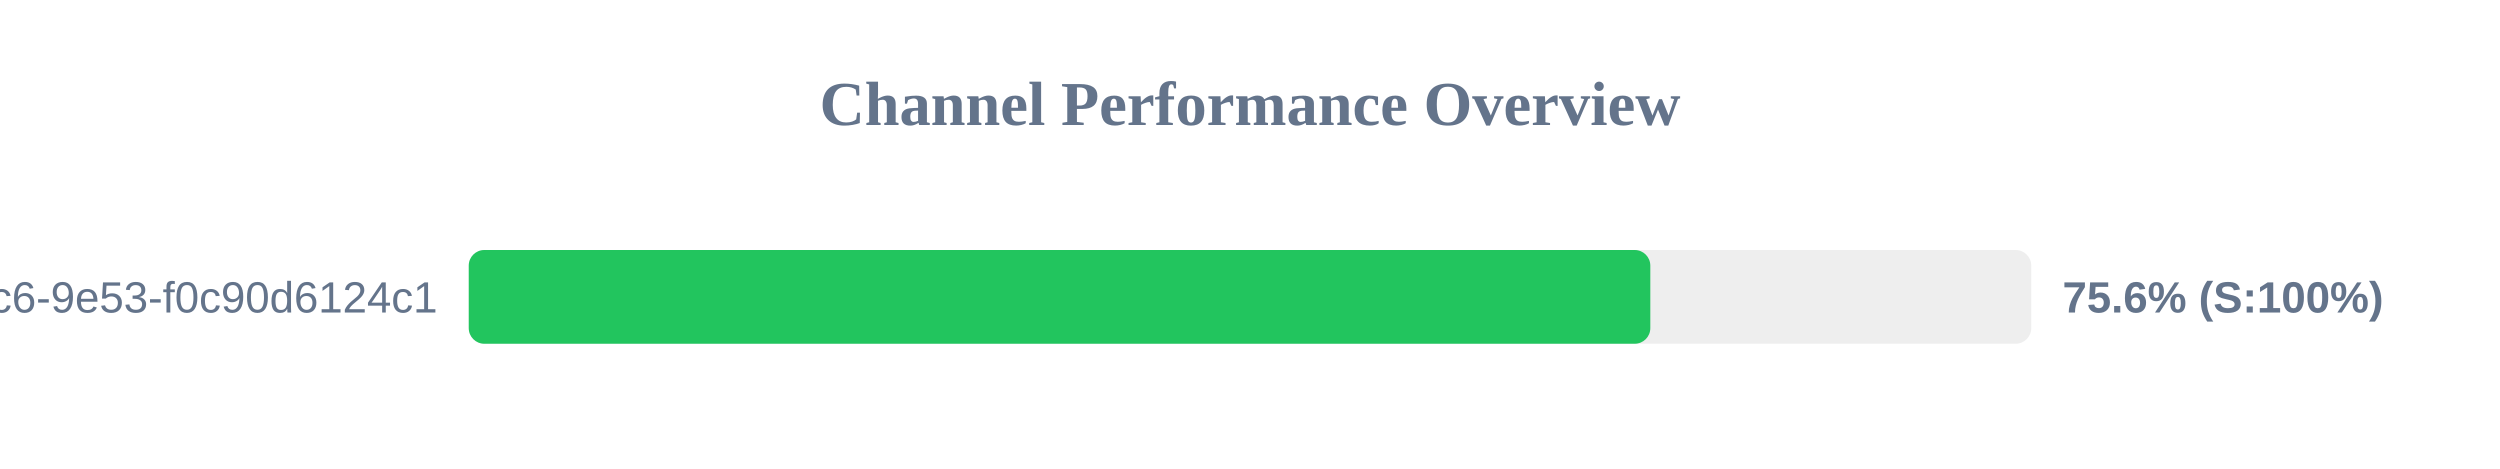
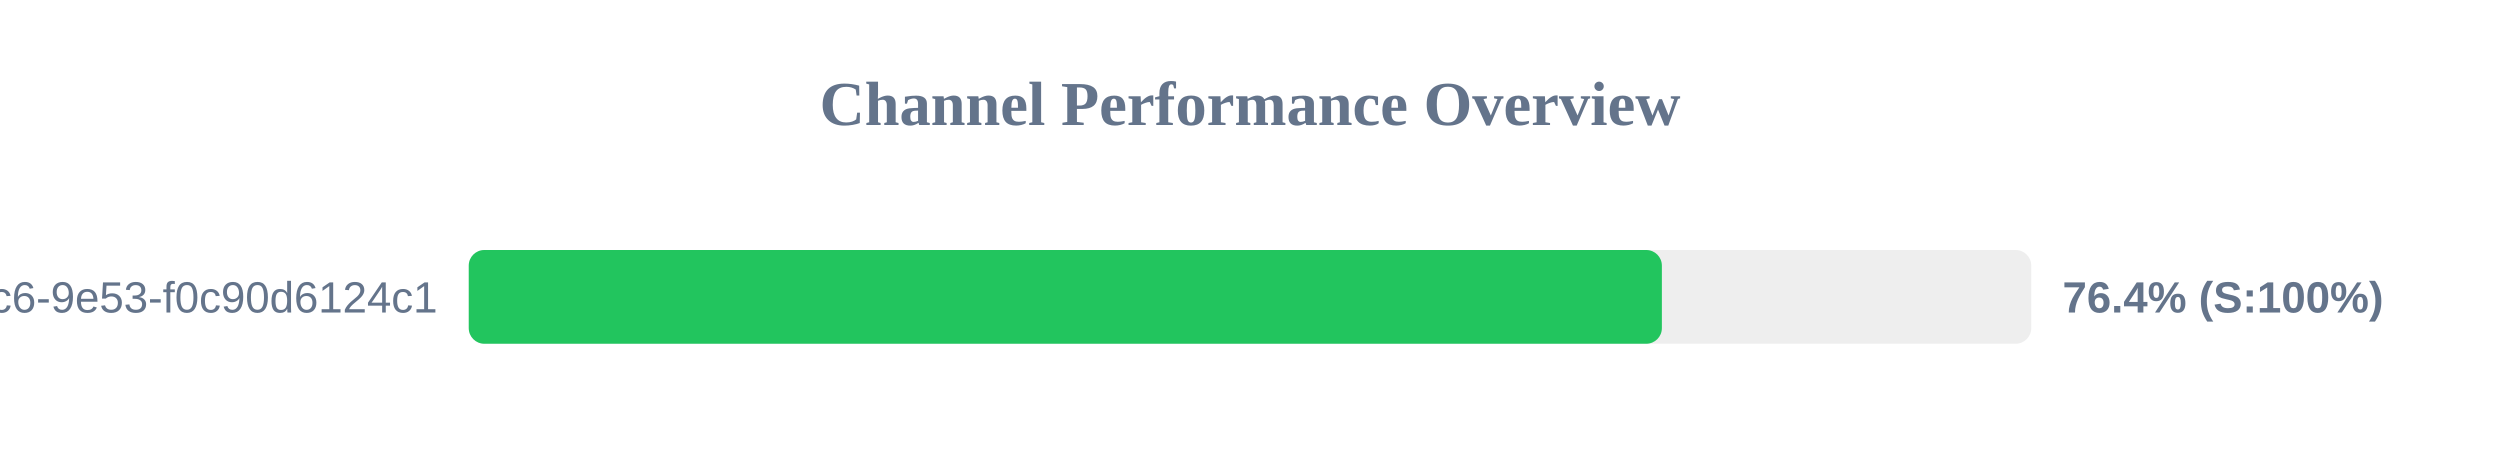
<svg xmlns="http://www.w3.org/2000/svg" width="800" height="150" version="1.1">
  <style>
        .row { font: 14px Arial; fill: #64748b; }
        .score { font: bold 14px Arial; fill: #64748b; }
    </style>
  <text x="400" y="40" text-anchor="middle" font-size="20px" font-weight="bold" fill="#64748b">Channel Performance Overview</text>
  <rect x="150" y="80" width="500" height="30" fill="#eee" rx="5" />
-   <rect x="150" y="80" width="378.1" height="30" fill="#22c55e" rx="5" />
+   <rect x="150" y="80" width="381.8" height="30" fill="#22c55e" rx="5" />
  <text x="140" y="100" text-anchor="end" class="row">?uuid=4685eb2a-5ddb-4dc6-9e53-f0c90d6124c1</text>
-   <text x="660" y="100" text-anchor="start" class="score">75.6% (S:100%)</text>
+   <text x="660" y="100" text-anchor="start" class="score">76.4% (S:100%)</text>
</svg>
